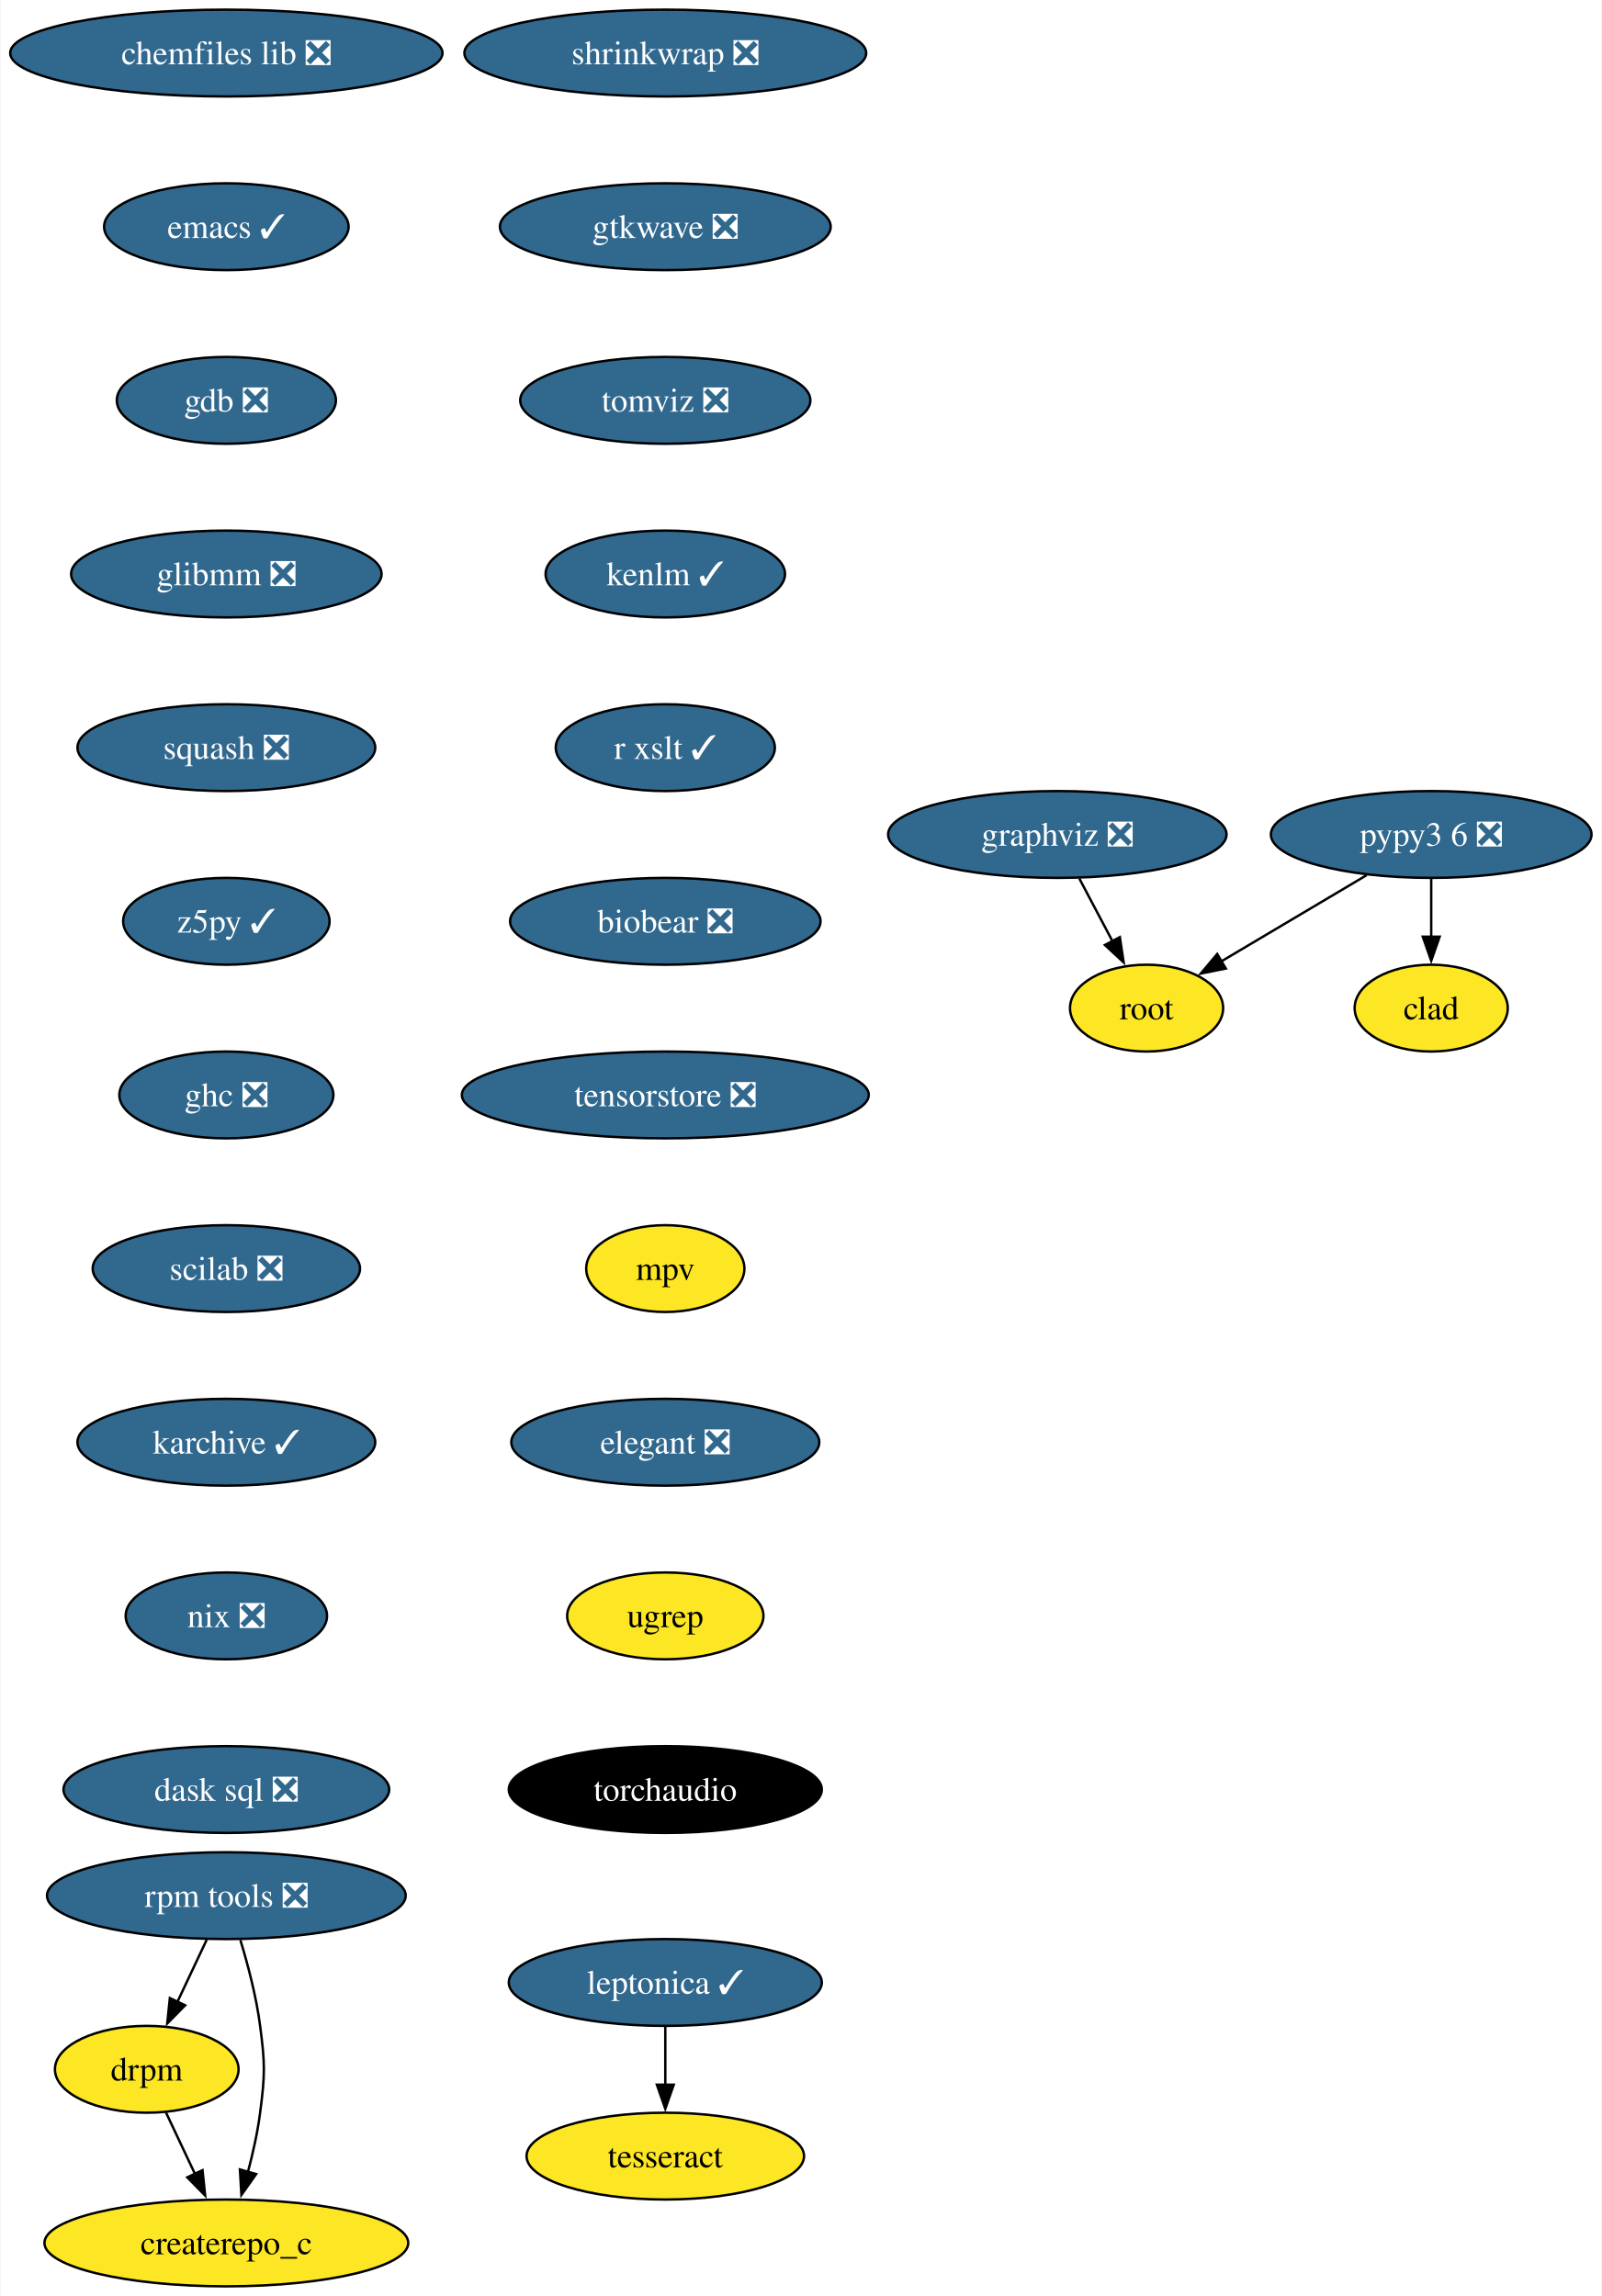
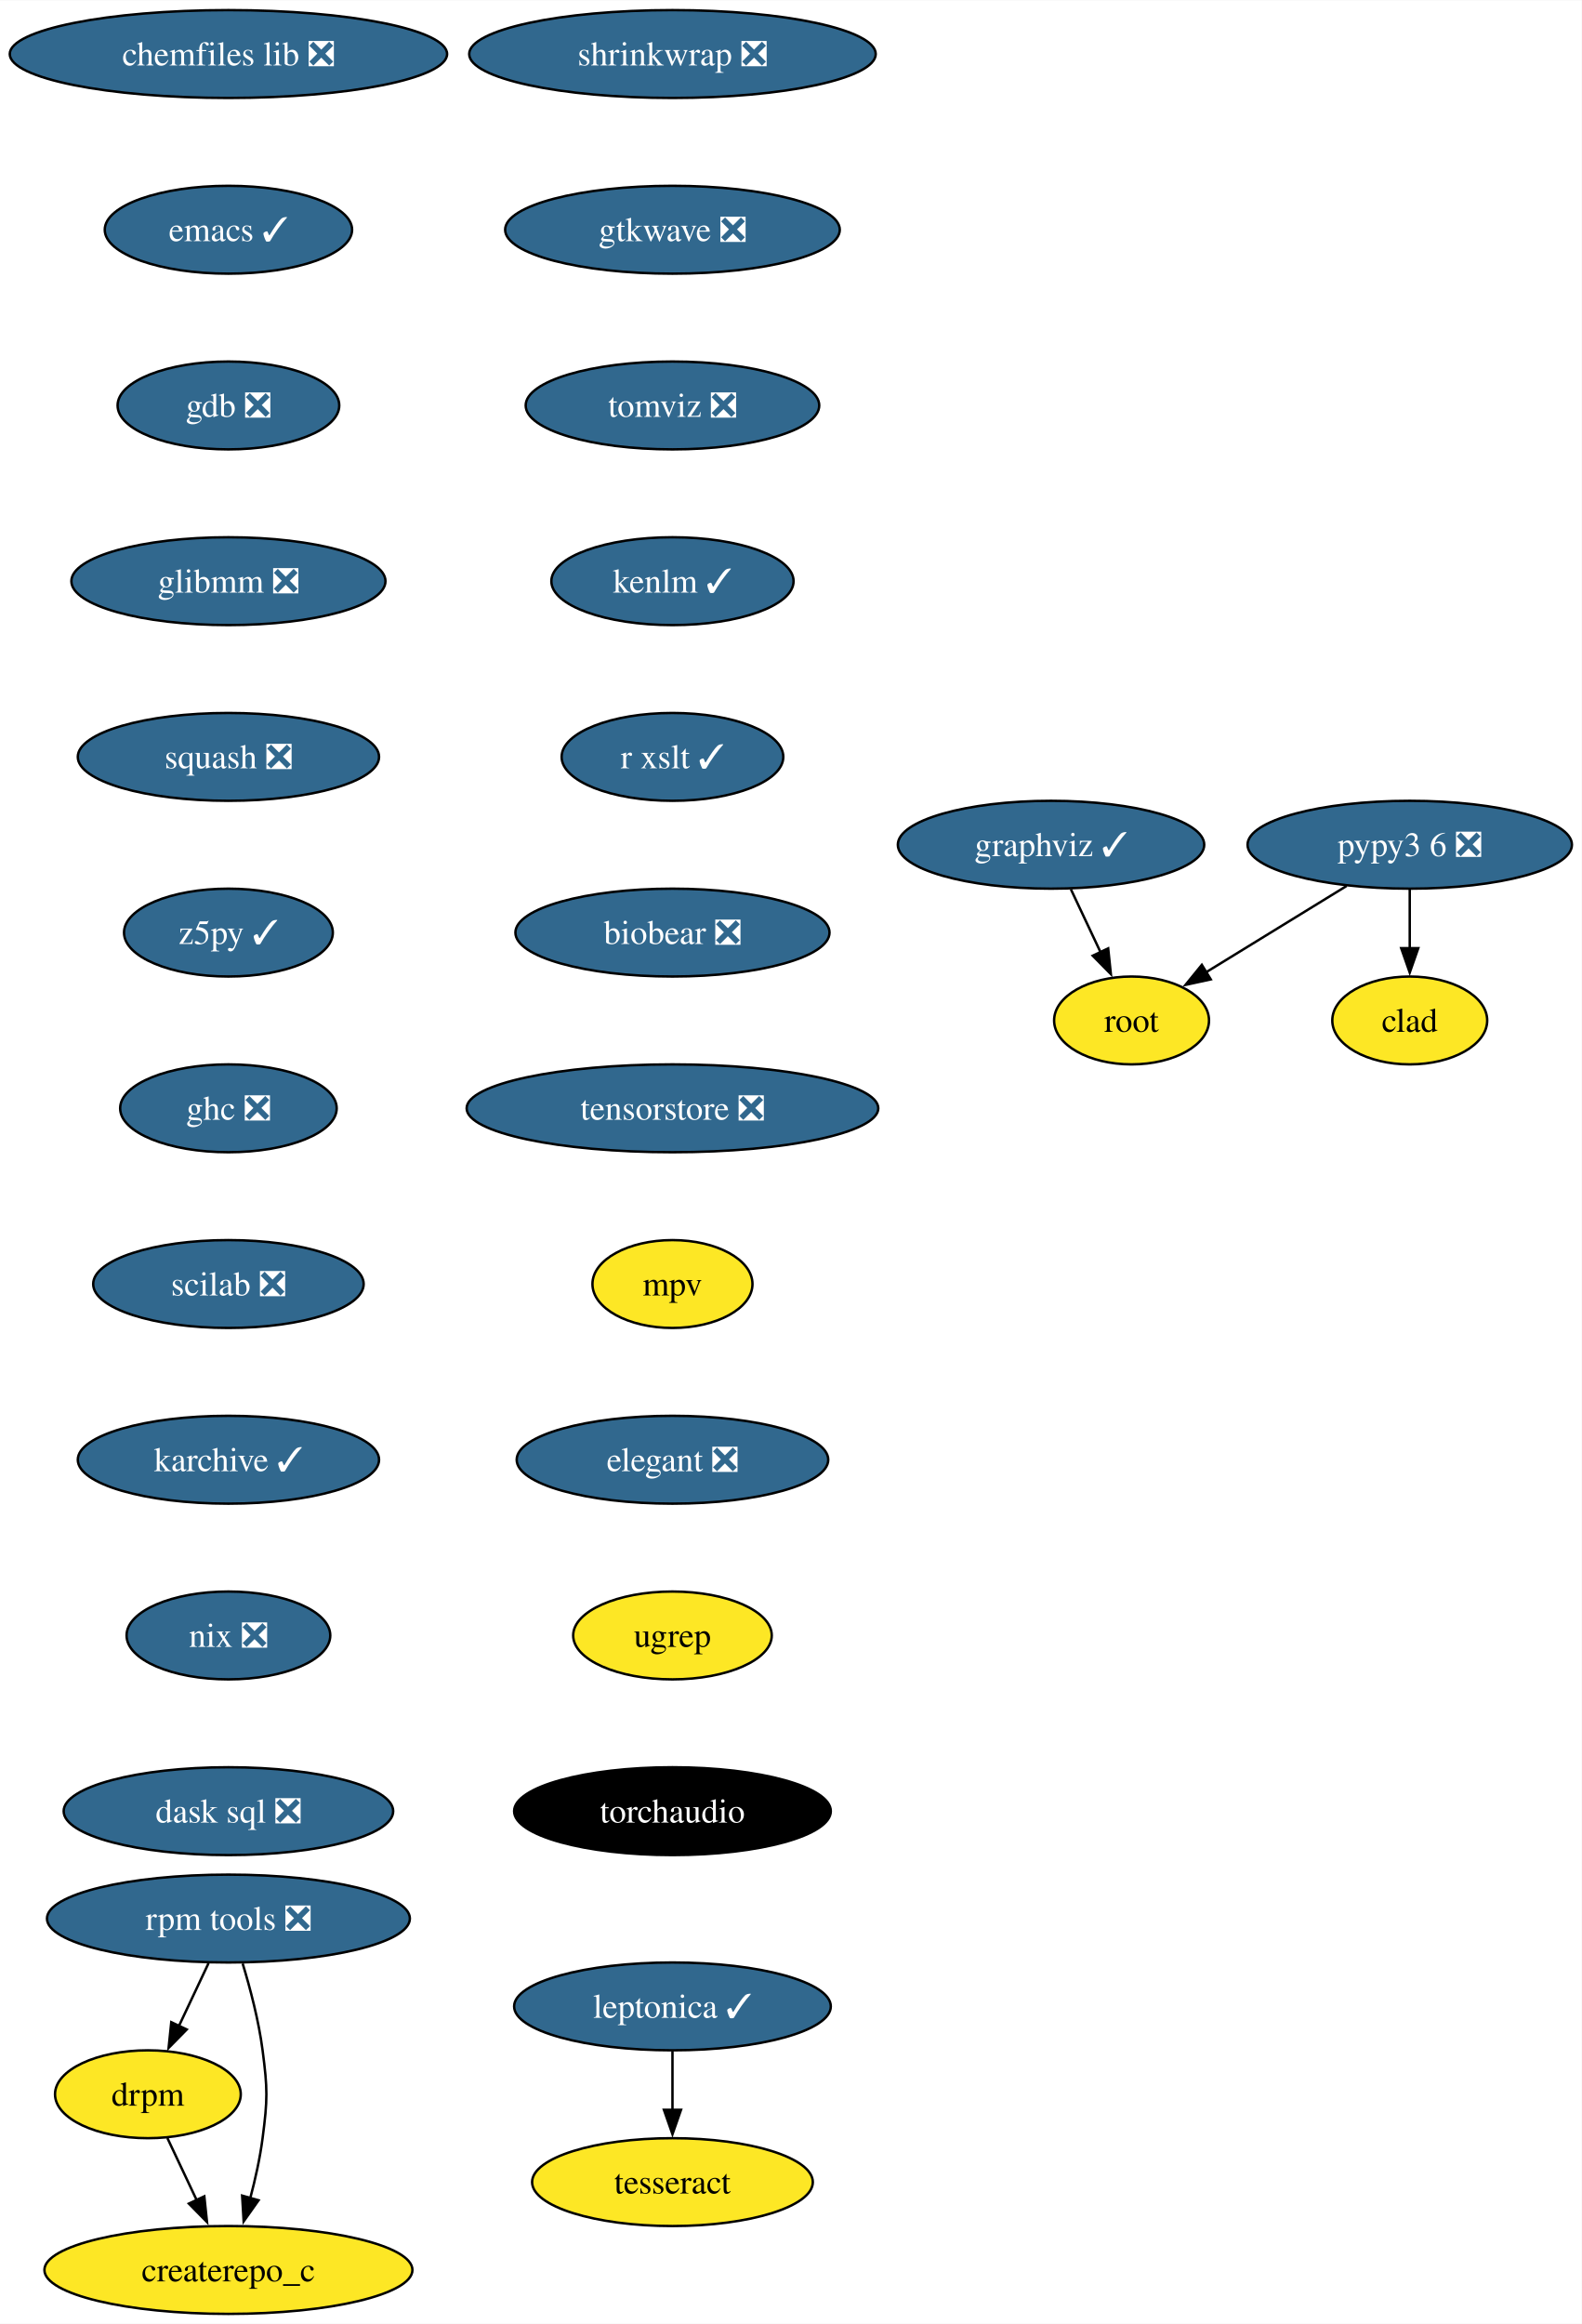
- <svg xmlns="http://www.w3.org/2000/svg" xmlns:xlink="http://www.w3.org/1999/xlink" width="664pt" height="952pt" viewBox="0.00 0.00 663.55 952.00">
+ <svg xmlns="http://www.w3.org/2000/svg" xmlns:xlink="http://www.w3.org/1999/xlink" width="648pt" height="952pt" viewBox="0.00 0.00 648.19 952.00">
  <g id="graph0" class="graph" transform="scale(1 1) rotate(0) translate(4 948)">
-     <polygon fill="white" stroke="none" points="-4,4 -4,-948 659.55,-948 659.55,4 -4,4" />
+     <polygon fill="white" stroke="none" points="-4,4 -4,-948 644.19,-948 644.19,4 -4,4" />
    <g id="node1" class="node">
      <g id="a_node1">
        <a xlink:href="https://github.com/conda-forge/chemfiles-lib-feedstock/pull/53" xlink:title="chemfiles lib ❎">
          <ellipse fill="#31688e" stroke="black" cx="89.61" cy="-926" rx="89.61" ry="18" />
          <text text-anchor="middle" x="89.61" y="-921.33" font-family="Times,serif" font-size="14.00" fill="white">chemfiles lib ❎</text>
        </a>
      </g>
    </g>
    <g id="node2" class="node">
      <g id="a_node2">
        <a xlink:href="https://github.com/conda-forge/emacs-feedstock/pull/91" xlink:title="emacs ✓">
          <ellipse fill="#31688e" stroke="black" cx="89.61" cy="-854" rx="50.68" ry="18" />
          <text text-anchor="middle" x="89.61" y="-849.33" font-family="Times,serif" font-size="14.00" fill="white">emacs ✓</text>
        </a>
      </g>
    </g>
    <g id="node3" class="node">
      <g id="a_node3">
        <a xlink:href="https://github.com/conda-forge/gdb-feedstock/pull/75" xlink:title="gdb ❎">
          <ellipse fill="#31688e" stroke="black" cx="89.61" cy="-782" rx="45.42" ry="18" />
          <text text-anchor="middle" x="89.61" y="-777.33" font-family="Times,serif" font-size="14.00" fill="white">gdb ❎</text>
        </a>
      </g>
    </g>
    <g id="node4" class="node">
      <g id="a_node4">
        <a xlink:href="https://github.com/conda-forge/glibmm-feedstock/pull/34" xlink:title="glibmm ❎">
          <ellipse fill="#31688e" stroke="black" cx="89.61" cy="-710" rx="64.36" ry="18" />
          <text text-anchor="middle" x="89.61" y="-705.33" font-family="Times,serif" font-size="14.00" fill="white">glibmm ❎</text>
        </a>
      </g>
    </g>
    <g id="node5" class="node">
      <g id="a_node5">
        <a xlink:href="https://github.com/conda-forge/squash-feedstock/pull/8" xlink:title="squash ❎">
          <ellipse fill="#31688e" stroke="black" cx="89.61" cy="-638" rx="61.73" ry="18" />
          <text text-anchor="middle" x="89.61" y="-633.33" font-family="Times,serif" font-size="14.00" fill="white">squash ❎</text>
        </a>
      </g>
    </g>
    <g id="node8" class="node">
      <g id="a_node8">
        <a xlink:href="https://github.com/conda-forge/z5py-feedstock/pull/68" xlink:title="z5py ✓">
          <ellipse fill="#31688e" stroke="black" cx="89.61" cy="-566" rx="42.79" ry="18" />
          <text text-anchor="middle" x="89.61" y="-561.33" font-family="Times,serif" font-size="14.00" fill="white">z5py ✓</text>
        </a>
      </g>
    </g>
    <g id="node6" class="node">
      <g id="a_node6">
-         <a xlink:href="https://github.com/conda-forge/graphviz-feedstock/pull/148" xlink:title="graphviz ❎">
-           <ellipse fill="#31688e" stroke="black" cx="434.09" cy="-602" rx="70.15" ry="18" />
-           <text text-anchor="middle" x="434.09" y="-597.33" font-family="Times,serif" font-size="14.00" fill="white">graphviz ❎</text>
+         <a xlink:href="https://github.com/conda-forge/graphviz-feedstock/pull/148" xlink:title="graphviz ✓">
+           <ellipse fill="#31688e" stroke="black" cx="426.72" cy="-602" rx="62.78" ry="18" />
+           <text text-anchor="middle" x="426.72" y="-597.33" font-family="Times,serif" font-size="14.00" fill="white">graphviz ✓</text>
        </a>
      </g>
    </g>
    <g id="node7" class="node">
      <g id="a_node7">
        <a xlink:href="https://github.com/conda-forge/root-feedstock" xlink:title="root">
-           <ellipse fill="#fde725" stroke="black" cx="471.09" cy="-530" rx="31.74" ry="18" />
-           <text text-anchor="middle" x="471.09" y="-525.33" font-family="Times,serif" font-size="14.00">root</text>
+           <ellipse fill="#fde725" stroke="black" cx="459.72" cy="-530" rx="31.74" ry="18" />
+           <text text-anchor="middle" x="459.72" y="-525.33" font-family="Times,serif" font-size="14.00">root</text>
        </a>
      </g>
    </g>
    <g id="edge5" class="edge">
-       <path fill="none" stroke="black" d="M443.23,-583.7C447.37,-575.87 452.35,-566.44 456.96,-557.73" />
-       <polygon fill="black" stroke="black" points="460.01,-559.44 461.59,-548.96 453.82,-556.17 460.01,-559.44" />
+       <path fill="none" stroke="black" d="M434.88,-583.7C438.53,-575.95 442.92,-566.64 446.98,-558.02" />
+       <polygon fill="black" stroke="black" points="450.14,-559.53 451.24,-548.99 443.81,-556.54 450.14,-559.53" />
    </g>
    <g id="node11" class="node">
      <g id="a_node11">
        <a xlink:href="https://github.com/conda-forge/ghc-feedstock/pull/44" xlink:title="ghc ❎">
          <ellipse fill="#31688e" stroke="black" cx="89.61" cy="-494" rx="44.37" ry="18" />
          <text text-anchor="middle" x="89.61" y="-489.32" font-family="Times,serif" font-size="14.00" fill="white">ghc ❎</text>
        </a>
      </g>
    </g>
    <g id="node9" class="node">
      <g id="a_node9">
        <a xlink:href="https://github.com/conda-forge/leptonica-feedstock/pull/51" xlink:title="leptonica ✓">
          <ellipse fill="#31688e" stroke="black" cx="271.58" cy="-126" rx="64.89" ry="18" />
          <text text-anchor="middle" x="271.58" y="-121.33" font-family="Times,serif" font-size="14.00" fill="white">leptonica ✓</text>
        </a>
      </g>
    </g>
    <g id="node10" class="node">
      <g id="a_node10">
        <a xlink:href="https://github.com/conda-forge/tesseract-feedstock" xlink:title="tesseract">
          <ellipse fill="#fde725" stroke="black" cx="271.58" cy="-54" rx="57.52" ry="18" />
          <text text-anchor="middle" x="271.58" y="-49.33" font-family="Times,serif" font-size="14.00">tesseract</text>
        </a>
      </g>
    </g>
    <g id="edge7" class="edge">
      <path fill="none" stroke="black" d="M271.58,-107.7C271.58,-100.41 271.58,-91.73 271.58,-83.54" />
      <polygon fill="black" stroke="black" points="275.08,-83.62 271.58,-73.62 268.08,-83.62 275.08,-83.62" />
    </g>
    <g id="node12" class="node">
      <g id="a_node12">
        <a xlink:href="https://github.com/conda-forge/scilab-feedstock/pull/55" xlink:title="scilab ❎">
          <ellipse fill="#31688e" stroke="black" cx="89.61" cy="-422" rx="55.42" ry="18" />
          <text text-anchor="middle" x="89.61" y="-417.32" font-family="Times,serif" font-size="14.00" fill="white">scilab ❎</text>
        </a>
      </g>
    </g>
    <g id="node13" class="node">
      <g id="a_node13">
        <a xlink:href="https://github.com/conda-forge/karchive-feedstock/pull/22" xlink:title="karchive ✓">
          <ellipse fill="#31688e" stroke="black" cx="89.61" cy="-350" rx="61.73" ry="18" />
          <text text-anchor="middle" x="89.61" y="-345.32" font-family="Times,serif" font-size="14.00" fill="white">karchive ✓</text>
        </a>
      </g>
    </g>
    <g id="node16" class="node">
      <g id="a_node16">
        <a xlink:href="https://github.com/conda-forge/nix-feedstock/pull/27" xlink:title="nix ❎">
          <ellipse fill="#31688e" stroke="black" cx="89.61" cy="-278" rx="41.74" ry="18" />
          <text text-anchor="middle" x="89.61" y="-273.32" font-family="Times,serif" font-size="14.00" fill="white">nix ❎</text>
        </a>
      </g>
    </g>
    <g id="node14" class="node">
      <g id="a_node14">
        <a xlink:href="https://github.com/conda-forge/pypy3.6-feedstock/pull/122" xlink:title="pypy3 6 ❎">
-           <ellipse fill="#31688e" stroke="black" cx="589.09" cy="-602" rx="66.47" ry="18" />
-           <text text-anchor="middle" x="589.09" y="-597.33" font-family="Times,serif" font-size="14.00" fill="white">pypy3 6 ❎</text>
+           <ellipse fill="#31688e" stroke="black" cx="573.72" cy="-602" rx="66.47" ry="18" />
+           <text text-anchor="middle" x="573.72" y="-597.33" font-family="Times,serif" font-size="14.00" fill="white">pypy3 6 ❎</text>
        </a>
      </g>
    </g>
    <g id="edge11" class="edge">
-       <path fill="none" stroke="black" d="M562.31,-585.12C544.41,-574.5 520.8,-560.49 502.08,-549.39" />
-       <polygon fill="black" stroke="black" points="503.95,-546.42 493.56,-544.33 500.37,-552.44 503.95,-546.42" />
+       <path fill="none" stroke="black" d="M547.85,-585.12C530.75,-574.61 508.25,-560.8 490.27,-549.76" />
+       <polygon fill="black" stroke="black" points="492.18,-546.83 481.83,-544.58 488.52,-552.79 492.18,-546.83" />
    </g>
    <g id="node15" class="node">
      <g id="a_node15">
        <a xlink:href="https://github.com/conda-forge/clad-feedstock" xlink:title="clad">
-           <ellipse fill="#fde725" stroke="black" cx="589.09" cy="-530" rx="31.74" ry="18" />
-           <text text-anchor="middle" x="589.09" y="-525.33" font-family="Times,serif" font-size="14.00">clad</text>
+           <ellipse fill="#fde725" stroke="black" cx="573.72" cy="-530" rx="31.74" ry="18" />
+           <text text-anchor="middle" x="573.72" y="-525.33" font-family="Times,serif" font-size="14.00">clad</text>
        </a>
      </g>
    </g>
    <g id="edge12" class="edge">
-       <path fill="none" stroke="black" d="M589.09,-583.7C589.09,-576.41 589.09,-567.73 589.09,-559.54" />
-       <polygon fill="black" stroke="black" points="592.59,-559.62 589.09,-549.62 585.59,-559.62 592.59,-559.62" />
+       <path fill="none" stroke="black" d="M573.72,-583.7C573.72,-576.41 573.72,-567.73 573.72,-559.54" />
+       <polygon fill="black" stroke="black" points="577.22,-559.62 573.72,-549.62 570.22,-559.62 577.22,-559.62" />
    </g>
    <g id="node17" class="node">
      <g id="a_node17">
        <a xlink:href="https://github.com/conda-forge/dask-sql-feedstock/pull/87" xlink:title="dask sql ❎">
          <ellipse fill="#31688e" stroke="black" cx="89.61" cy="-206" rx="67.52" ry="18" />
          <text text-anchor="middle" x="89.61" y="-201.32" font-family="Times,serif" font-size="14.00" fill="white">dask sql ❎</text>
        </a>
      </g>
    </g>
    <g id="node18" class="node">
      <g id="a_node18">
        <a xlink:href="https://github.com/conda-forge/rpm-tools-feedstock/pull/39" xlink:title="rpm tools ❎">
          <ellipse fill="#31688e" stroke="black" cx="89.61" cy="-162" rx="74.36" ry="18" />
          <text text-anchor="middle" x="89.61" y="-157.32" font-family="Times,serif" font-size="14.00" fill="white">rpm tools ❎</text>
        </a>
      </g>
    </g>
    <g id="node19" class="node">
      <g id="a_node19">
        <a xlink:href="https://github.com/conda-forge/drpm-feedstock" xlink:title="drpm">
          <ellipse fill="#fde725" stroke="black" cx="56.61" cy="-90" rx="38.06" ry="18" />
          <text text-anchor="middle" x="56.61" y="-85.33" font-family="Times,serif" font-size="14.00">drpm</text>
        </a>
      </g>
    </g>
    <g id="edge15" class="edge">
      <path fill="none" stroke="black" d="M81.46,-143.7C77.81,-135.95 73.42,-126.64 69.35,-118.02" />
      <polygon fill="black" stroke="black" points="72.53,-116.54 65.1,-108.99 66.19,-119.53 72.53,-116.54" />
    </g>
    <g id="node20" class="node">
      <g id="a_node20">
        <a xlink:href="https://github.com/conda-forge/createrepo_c-feedstock" xlink:title="createrepo_c">
          <ellipse fill="#fde725" stroke="black" cx="89.61" cy="-18" rx="75.41" ry="18" />
          <text text-anchor="middle" x="89.61" y="-13.32" font-family="Times,serif" font-size="14.00">createrepo_c</text>
        </a>
      </g>
    </g>
    <g id="edge16" class="edge">
      <path fill="none" stroke="black" d="M95.44,-143.56C98.55,-133.33 102.05,-120.08 103.61,-108 105.68,-92.13 105.68,-87.87 103.61,-72 102.56,-63.88 100.64,-55.24 98.54,-47.34" />
      <polygon fill="black" stroke="black" points="101.96,-46.55 95.85,-37.9 95.23,-48.47 101.96,-46.55" />
    </g>
    <g id="edge17" class="edge">
      <path fill="none" stroke="black" d="M64.6,-72.05C68.2,-64.43 72.53,-55.23 76.58,-46.65" />
      <polygon fill="black" stroke="black" points="79.73,-48.18 80.83,-37.64 73.4,-45.2 79.73,-48.18" />
    </g>
    <g id="node21" class="node">
      <g id="a_node21">
        <a xlink:href="https://github.com/conda-forge/shrinkwrap-feedstock/pull/7" xlink:title="shrinkwrap ❎">
          <ellipse fill="#31688e" stroke="black" cx="271.58" cy="-926" rx="83.3" ry="18" />
          <text text-anchor="middle" x="271.58" y="-921.33" font-family="Times,serif" font-size="14.00" fill="white">shrinkwrap ❎</text>
        </a>
      </g>
    </g>
    <g id="node22" class="node">
      <g id="a_node22">
        <a xlink:href="https://github.com/conda-forge/gtkwave-feedstock/pull/14" xlink:title="gtkwave ❎">
          <ellipse fill="#31688e" stroke="black" cx="271.58" cy="-854" rx="68.57" ry="18" />
          <text text-anchor="middle" x="271.58" y="-849.33" font-family="Times,serif" font-size="14.00" fill="white">gtkwave ❎</text>
        </a>
      </g>
    </g>
    <g id="node23" class="node">
      <g id="a_node23">
        <a xlink:href="https://github.com/conda-forge/tomviz-feedstock/pull/67" xlink:title="tomviz ❎">
          <ellipse fill="#31688e" stroke="black" cx="271.58" cy="-782" rx="60.15" ry="18" />
          <text text-anchor="middle" x="271.58" y="-777.33" font-family="Times,serif" font-size="14.00" fill="white">tomviz ❎</text>
        </a>
      </g>
    </g>
    <g id="node24" class="node">
      <g id="a_node24">
        <a xlink:href="https://github.com/conda-forge/kenlm-feedstock/pull/10" xlink:title="kenlm ✓">
          <ellipse fill="#31688e" stroke="black" cx="271.58" cy="-710" rx="49.63" ry="18" />
          <text text-anchor="middle" x="271.58" y="-705.33" font-family="Times,serif" font-size="14.00" fill="white">kenlm ✓</text>
        </a>
      </g>
    </g>
    <g id="node25" class="node">
      <g id="a_node25">
        <a xlink:href="https://github.com/conda-forge/r-xslt-feedstock/pull/8" xlink:title="r xslt ✓">
          <ellipse fill="#31688e" stroke="black" cx="271.58" cy="-638" rx="45.42" ry="18" />
          <text text-anchor="middle" x="271.58" y="-633.33" font-family="Times,serif" font-size="14.00" fill="white">r xslt ✓</text>
        </a>
      </g>
    </g>
    <g id="node26" class="node">
      <g id="a_node26">
        <a xlink:href="https://github.com/conda-forge/biobear-feedstock/pull/46" xlink:title="biobear ❎">
          <ellipse fill="#31688e" stroke="black" cx="271.58" cy="-566" rx="64.36" ry="18" />
          <text text-anchor="middle" x="271.58" y="-561.33" font-family="Times,serif" font-size="14.00" fill="white">biobear ❎</text>
        </a>
      </g>
    </g>
    <g id="node27" class="node">
      <g id="a_node27">
        <a xlink:href="https://github.com/conda-forge/tensorstore-feedstock/pull/50" xlink:title="tensorstore ❎">
          <ellipse fill="#31688e" stroke="black" cx="271.58" cy="-494" rx="84.35" ry="18" />
          <text text-anchor="middle" x="271.58" y="-489.32" font-family="Times,serif" font-size="14.00" fill="white">tensorstore ❎</text>
        </a>
      </g>
    </g>
    <g id="node28" class="node">
      <g id="a_node28">
        <a xlink:href="https://github.com/conda-forge/mpv-feedstock" xlink:title="mpv">
          <ellipse fill="#fde725" stroke="black" cx="271.58" cy="-422" rx="32.79" ry="18" />
          <text text-anchor="middle" x="271.58" y="-417.32" font-family="Times,serif" font-size="14.00">mpv</text>
        </a>
      </g>
    </g>
    <g id="node29" class="node">
      <g id="a_node29">
        <a xlink:href="https://github.com/conda-forge/elegant-feedstock/pull/15" xlink:title="elegant ❎">
          <ellipse fill="#31688e" stroke="black" cx="271.58" cy="-350" rx="63.84" ry="18" />
          <text text-anchor="middle" x="271.58" y="-345.32" font-family="Times,serif" font-size="14.00" fill="white">elegant ❎</text>
        </a>
      </g>
    </g>
    <g id="node30" class="node">
      <g id="a_node30">
        <a xlink:href="https://github.com/conda-forge/ugrep-feedstock" xlink:title="ugrep">
          <ellipse fill="#fde725" stroke="black" cx="271.58" cy="-278" rx="40.69" ry="18" />
          <text text-anchor="middle" x="271.58" y="-273.32" font-family="Times,serif" font-size="14.00">ugrep</text>
        </a>
      </g>
    </g>
    <g id="node31" class="node">
      <g id="a_node31">
        <a xlink:href="https://github.com/conda-forge/torchaudio-feedstock" xlink:title="torchaudio">
          <ellipse fill="#000000" stroke="black" cx="271.58" cy="-206" rx="64.89" ry="18" />
          <text text-anchor="middle" x="271.58" y="-201.32" font-family="Times,serif" font-size="14.00" fill="white">torchaudio</text>
        </a>
      </g>
    </g>
  </g>
</svg>
